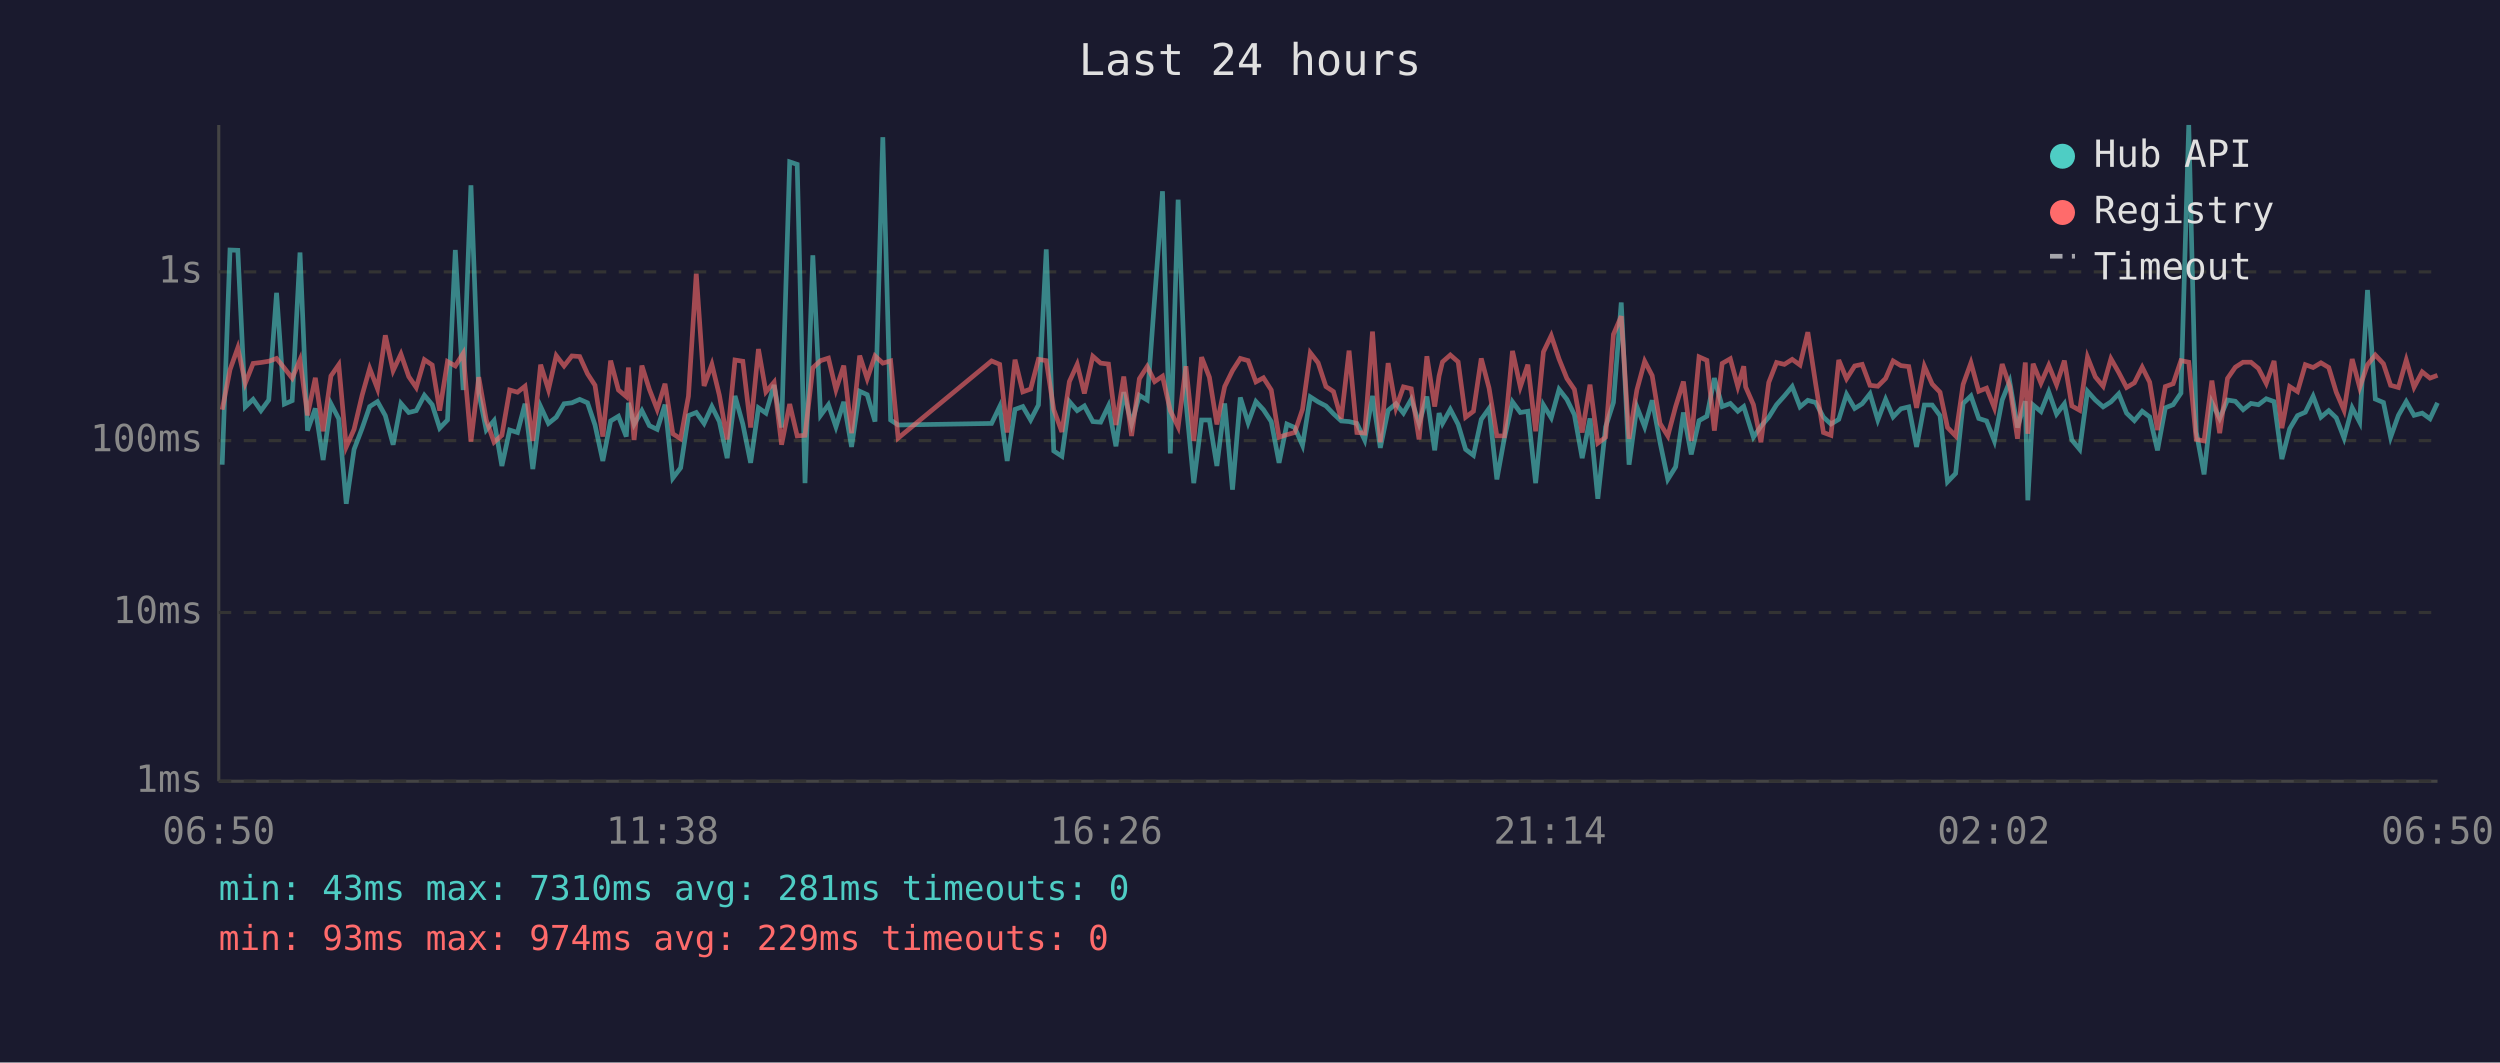
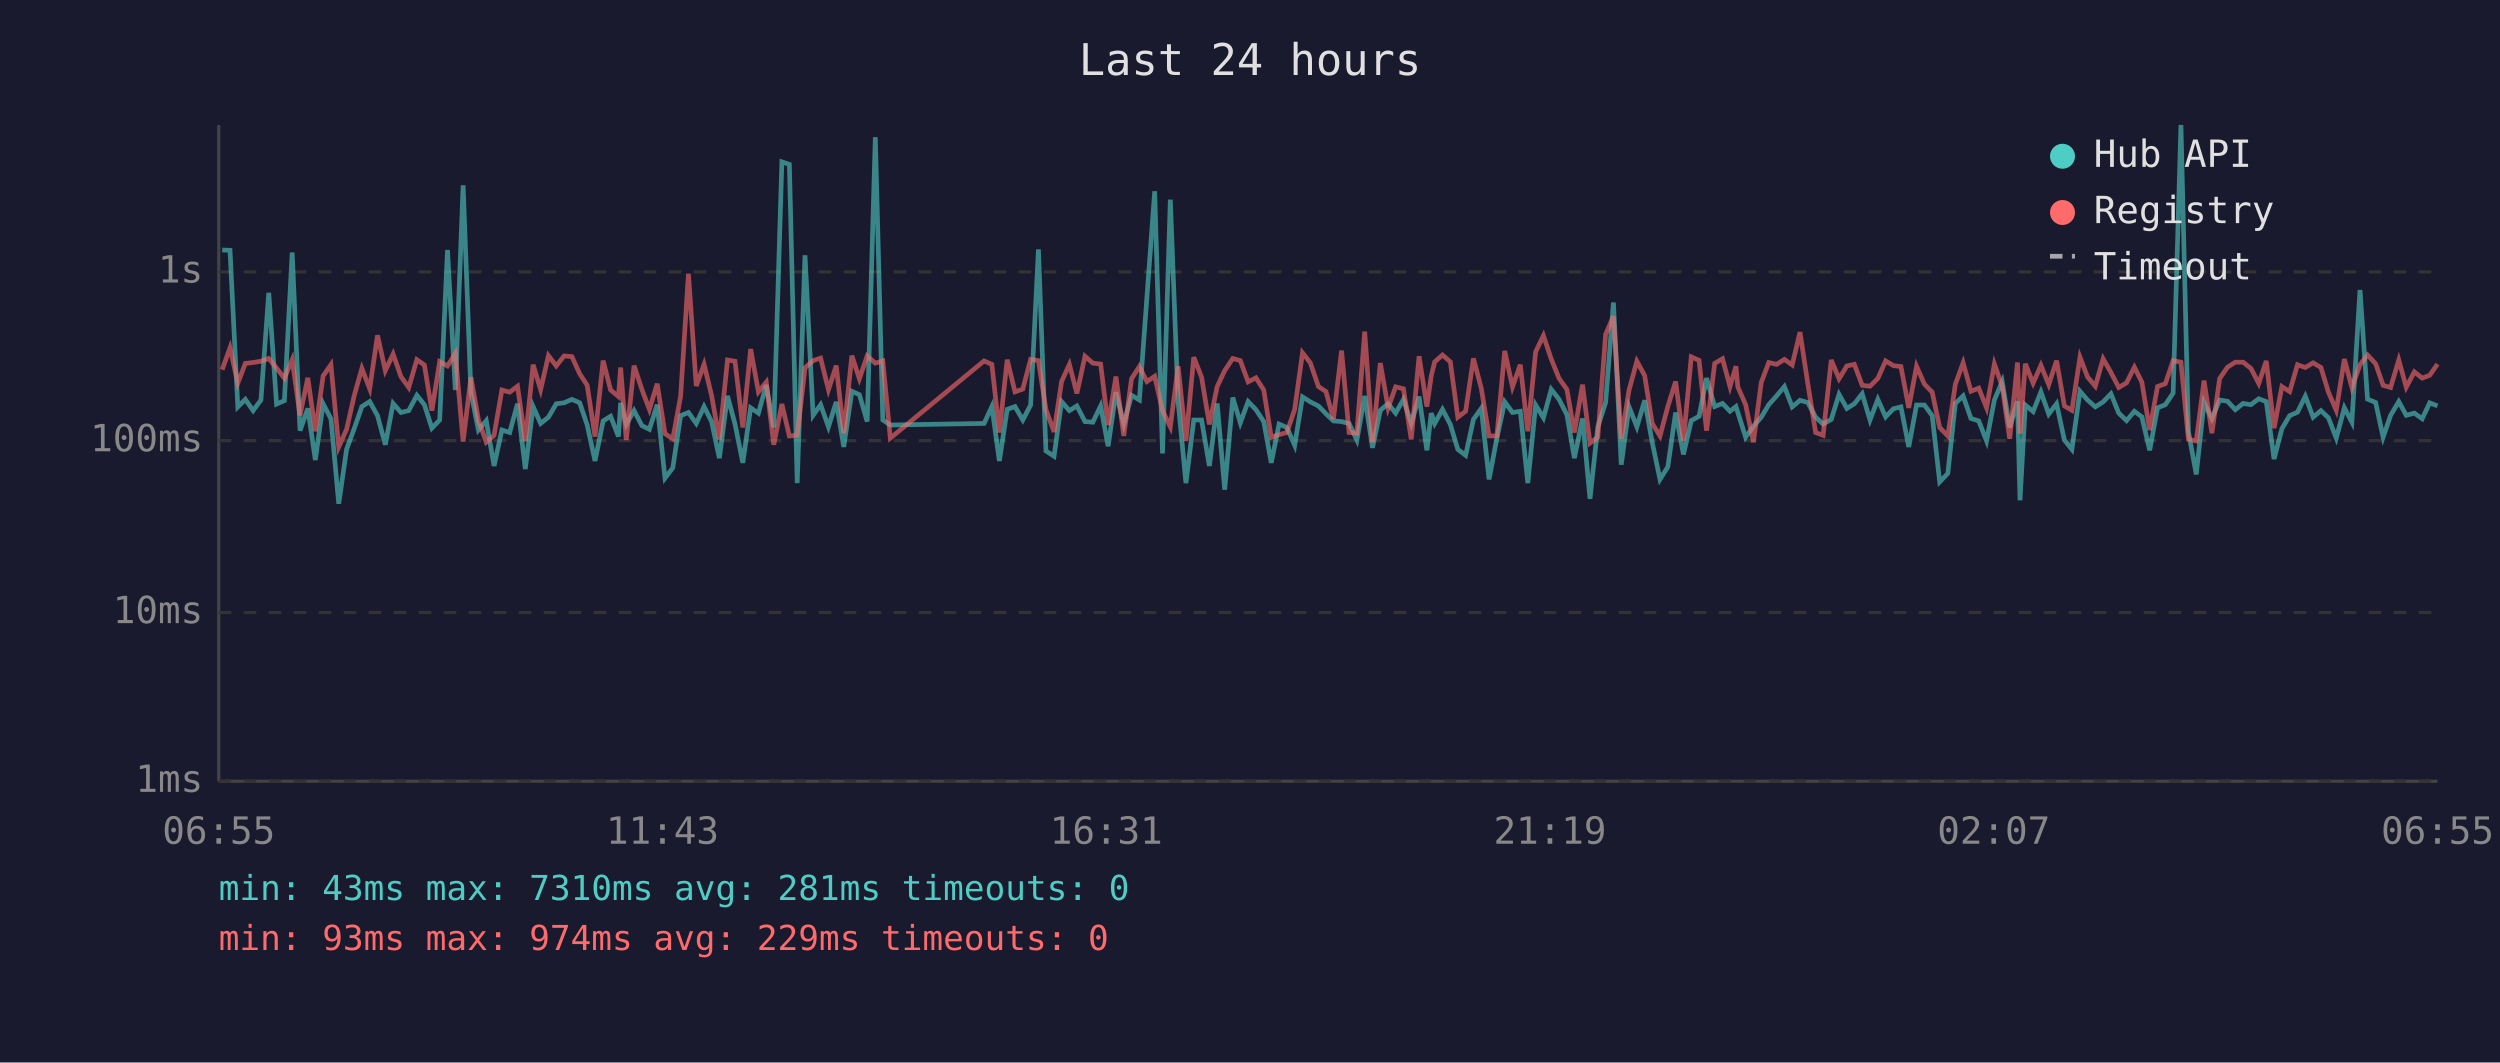
<svg xmlns="http://www.w3.org/2000/svg" viewBox="0 0 800 340" font-family="monospace" font-size="12">
  <rect width="800" height="340" fill="#1a1a2e" />
  <text x="400" y="24" fill="#e0e0e0" font-size="14" text-anchor="middle">Last 24 hours</text>
  <line x1="70" y1="40" x2="70" y2="250" stroke="#444" stroke-width="1" />
  <line x1="70" y1="250" x2="780" y2="250" stroke="#444" stroke-width="1" />
  <line x1="70" y1="250" x2="780" y2="250" stroke="#333" stroke-width="1" stroke-dasharray="4" />
  <text x="65" y="250" fill="#888" text-anchor="end" dominant-baseline="middle">1ms</text>
  <line x1="70" y1="196" x2="780" y2="196" stroke="#333" stroke-width="1" stroke-dasharray="4" />
  <text x="65" y="196" fill="#888" text-anchor="end" dominant-baseline="middle">10ms</text>
  <line x1="70" y1="141" x2="780" y2="141" stroke="#333" stroke-width="1" stroke-dasharray="4" />
  <text x="65" y="141" fill="#888" text-anchor="end" dominant-baseline="middle">100ms</text>
  <line x1="70" y1="87" x2="780" y2="87" stroke="#333" stroke-width="1" stroke-dasharray="4" />
  <text x="65" y="87" fill="#888" text-anchor="end" dominant-baseline="middle">1s</text>
-   <text x="70" y="270" fill="#888" text-anchor="middle">06:50</text>
-   <text x="212" y="270" fill="#888" text-anchor="middle">11:38</text>
-   <text x="354" y="270" fill="#888" text-anchor="middle">16:26</text>
-   <text x="496" y="270" fill="#888" text-anchor="middle">21:14</text>
-   <text x="638" y="270" fill="#888" text-anchor="middle">02:02</text>
-   <text x="780" y="270" fill="#888" text-anchor="middle">06:50</text>
-   <polyline points="71.1,148.7 73.6,80.0 76.1,80.1 78.5,130.2 81.0,127.8 83.5,131.4 86.0,128.0 88.5,93.7 91.0,129.3 93.5,128.2 96.0,80.8 98.4,137.8 100.9,130.7 103.4,147.2 105.9,129.2 108.4,134.0 110.8,161.2 113.3,143.8 115.9,137.0 118.3,130.1 120.8,128.5 123.3,133.0 125.8,142.3 128.3,129.1 130.8,132.0 133.2,131.4 135.8,126.5 138.3,129.5 140.7,137.0 143.2,134.4 145.7,80.0 148.2,124.8 150.7,59.3 153.2,125.7 155.6,137.6 158.1,134.6 160.6,149.1 163.1,137.6 165.6,138.4 168.0,129.2 170.5,150.1 173.0,130.1 175.5,135.5 178.0,133.5 180.5,129.2 183.0,128.9 185.5,127.8 188.0,128.9 190.4,136.0 192.9,147.5 195.4,134.7 197.9,133.2 200.4,139.7 201.1,128.9 202.9,135.8 205.4,131.4 207.8,136.2 210.3,137.4 212.8,129.5 215.3,153.0 217.8,149.7 220.3,133.0 222.8,132.0 225.3,135.5 227.8,130.1 230.2,134.9 232.7,146.6 235.2,126.7 237.7,135.7 240.2,148.1 242.7,130.5 245.1,132.2 247.7,123.2 250.1,136.8 252.7,51.8 255.1,52.6 257.6,154.6 260.1,81.7 262.6,132.9 265.1,129.5 267.5,136.6 270.0,128.6 272.5,143.0 275.1,125.2 277.5,126.3 280.0,134.9 282.5,43.9 285.0,134.4 287.4,136.0 317.3,135.5 319.9,130.1 322.3,147.5 324.8,131.0 327.3,130.1 329.8,134.4 332.3,129.6 334.8,79.8 337.2,144.3 339.8,146.0 342.2,128.5 344.7,131.4 347.0,129.9 349.7,134.9 352.2,135.1 354.7,129.9 357.1,142.8 359.6,125.5 362.1,135.7 364.6,126.5 367.1,128.0 369.5,95.3 372.0,61.2 374.5,145.1 377.0,63.9 379.5,128.5 382.0,154.6 384.5,134.4 387.0,134.4 389.4,149.1 391.9,129.1 394.4,156.7 396.9,127.2 399.4,135.3 401.9,128.5 404.3,131.1 406.8,134.9 409.3,148.1 411.8,135.7 414.3,136.8 416.8,142.5 419.3,127.0 421.8,128.6 424.3,129.9 426.7,132.4 429.2,134.7 431.7,134.9 434.2,135.5 436.7,140.8 439.2,126.7 441.7,143.3 444.2,131.3 446.7,129.2 449.1,132.2 451.6,127.8 454.1,135.5 456.6,126.9 459.1,144.1 460.5,132.2 461.6,135.5 464.1,131.0 466.6,135.8 469.0,143.8 471.5,145.7 474.0,134.2 476.5,130.7 479.0,153.4 481.4,140.2 484.0,128.6 486.5,132.0 488.9,131.6 491.4,154.6 493.9,129.6 496.4,133.7 498.9,124.6 501.4,127.8 503.8,132.7 506.3,146.6 508.8,133.9 511.3,159.6 513.8,136.6 516.3,128.8 518.8,96.8 521.3,148.7 523.8,130.2 526.3,136.6 528.7,128.1 531.2,141.5 533.7,153.4 536.2,149.4 538.7,132.0 541.2,145.4 543.7,134.6 546.2,133.2 548.6,121.0 551.1,130.1 553.7,129.1 556.1,131.6 558.0,130.1 558.6,132.0 561.1,139.9 563.5,136.4 566.0,133.5 568.5,129.5 571.0,126.7 573.5,123.7 576.0,130.2 578.5,128.1 581.0,128.8 583.5,133.5 585.9,135.7 588.4,134.2 590.9,126.2 593.5,130.7 595.9,129.2 598.4,126.0 600.9,134.4 603.4,127.8 605.8,133.4 608.3,130.8 610.8,130.2 613.3,143.0 615.8,129.6 618.3,129.6 620.8,133.0 623.2,154.2 625.8,151.5 628.2,129.1 630.7,126.7 633.2,133.9 635.7,134.7 638.2,141.1 640.7,128.0 643.1,122.1 645.6,136.8 648.1,128.4 648.9,160.1 650.6,129.6 653.1,131.7 655.6,125.4 658.1,132.5 660.6,129.2 663.0,140.8 665.5,143.8 668.0,125.2 670.5,128.0 673.0,130.2 675.5,128.6 678.0,126.0 680.5,132.2 683.0,134.6 685.5,131.6 687.9,133.4 690.4,144.1 692.9,130.5 695.4,129.5 697.9,125.8 700.4,40.0 702.8,138.2 705.3,151.8 707.8,128.8 710.3,133.9 712.8,128.0 715.3,128.4 717.8,131.1 720.3,129.1 722.7,129.5 725.2,127.6 727.7,128.5 730.2,146.9 732.7,137.2 735.2,133.0 737.7,131.9 740.2,126.8 742.7,133.5 745.2,131.4 747.6,133.7 750.1,140.2 752.7,130.5 755.1,135.1 757.6,92.8 760.1,127.7 762.7,128.8 765.0,139.9 767.5,132.9 770.0,128.5 772.5,132.9 775.1,132.2 777.6,134.0 780.0,128.9" fill="none" stroke="#4ecdc4" stroke-width="1.5" opacity="0.6" />
-   <polyline points="71.1,131.1 73.6,118.3 76.1,111.3 78.5,122.6 81.0,116.3 83.5,116.0 86.0,115.6 88.5,114.7 91.0,117.8 93.5,121.0 96.0,115.1 98.4,132.9 100.9,120.9 103.4,138.0 105.9,120.3 108.4,116.7 110.8,143.0 113.3,137.4 115.9,126.4 118.3,117.9 120.8,124.4 123.3,107.3 125.8,118.6 128.3,113.3 130.8,120.5 133.2,124.0 135.8,115.1 138.3,116.8 140.7,131.4 143.2,115.7 145.7,117.1 148.2,113.1 150.7,141.3 153.2,120.7 155.6,134.4 158.1,141.5 160.6,139.3 163.1,124.8 165.6,125.5 168.0,123.6 170.5,141.1 173.0,116.7 175.5,124.7 178.0,113.8 180.5,117.1 183.0,113.9 185.5,114.1 188.0,119.6 190.4,123.3 192.9,139.7 195.4,115.4 197.9,124.8 200.4,126.9 201.1,117.6 202.9,140.8 205.4,117.0 207.8,124.6 210.3,131.0 212.8,122.8 215.3,138.8 217.8,140.4 220.3,126.8 222.8,87.6 225.3,123.5 227.8,116.6 230.2,126.5 232.7,140.6 235.2,115.2 237.7,115.6 240.2,136.8 242.7,111.7 245.1,125.4 247.7,122.3 250.1,142.3 252.7,129.3 255.1,139.5 257.6,139.3 260.1,117.7 262.6,115.4 265.1,114.6 267.5,124.7 270.0,117.0 272.5,138.6 275.1,113.8 277.5,121.2 280.0,113.9 282.5,116.2 285.0,115.5 287.4,140.2 317.3,115.5 319.9,116.6 322.3,138.4 324.8,115.1 327.3,125.4 329.8,124.5 332.3,115.0 334.8,115.4 337.2,131.1 339.8,138.2 342.2,122.1 344.7,116.6 347.0,125.9 349.7,114.0 352.2,116.2 354.7,116.5 357.1,136.0 359.6,120.5 362.1,139.5 364.6,121.2 367.1,117.3 369.5,122.1 372.0,120.4 374.5,131.4 377.0,136.6 379.5,117.2 382.0,141.1 384.5,114.3 387.0,120.7 389.4,135.8 391.9,123.7 394.4,118.6 396.9,114.7 399.4,115.4 401.9,122.2 404.3,120.9 406.8,124.8 409.3,139.9 411.8,139.1 414.3,138.4 416.8,131.0 419.3,112.9 421.8,116.1 424.3,123.7 426.7,125.3 429.2,134.0 431.7,112.2 434.2,138.4 436.7,138.6 439.2,106.1 441.7,141.5 444.2,116.2 446.7,130.5 449.1,123.8 451.6,124.4 454.1,140.6 456.6,114.0 459.1,130.1 460.5,120.3 461.6,115.8 464.1,113.6 466.6,115.8 469.0,133.5 471.5,131.6 474.0,114.7 476.5,124.2 479.0,139.5 481.4,139.5 484.0,112.3 486.5,123.8 488.9,116.7 491.4,138.0 493.9,112.6 496.4,107.4 498.9,114.9 501.4,121.1 503.8,124.6 506.3,138.4 508.8,123.1 511.3,141.8 513.8,139.9 516.3,107.0 518.8,101.2 521.3,140.4 523.8,124.8 526.3,115.6 528.7,120.2 531.2,135.5 533.7,139.5 536.2,130.1 538.7,122.1 541.2,141.1 543.7,114.2 546.2,115.3 548.6,137.8 551.1,116.3 553.7,114.8 556.1,123.7 558.0,117.2 558.6,123.8 561.1,129.5 563.5,141.5 566.0,122.4 568.5,116.0 571.0,116.6 573.5,115.0 576.0,116.8 578.5,106.3 581.0,122.8 583.5,138.4 585.9,139.3 588.4,115.2 590.9,121.2 593.5,117.1 595.9,116.6 598.4,123.3 600.9,123.6 603.4,121.1 605.8,115.5 608.3,117.0 610.8,117.3 613.3,130.5 615.8,117.2 618.3,122.9 620.8,125.5 623.2,136.8 625.8,139.5 628.2,123.0 630.7,116.1 633.2,125.2 635.7,124.2 638.2,130.5 640.7,116.5 643.1,123.6 645.6,140.4 648.1,116.0 648.9,138.8 650.6,116.4 653.1,122.6 655.6,116.9 658.1,123.1 660.6,115.4 663.0,129.9 665.5,131.3 668.0,114.3 670.5,120.6 673.0,123.6 675.5,114.8 678.0,119.2 680.5,124.0 683.0,122.5 685.5,117.5 687.9,122.3 690.4,137.6 692.9,123.7 695.4,122.8 697.9,115.4 700.4,115.9 702.8,140.6 705.3,141.1 707.8,121.8 710.3,138.6 712.8,121.1 715.3,117.5 717.8,115.9 720.3,115.9 722.7,117.9 725.2,122.7 727.7,115.5 730.2,137.0 732.7,123.7 735.2,125.3 737.7,116.7 740.2,117.6 742.7,116.1 745.2,117.6 747.6,125.5 750.1,131.3 752.7,114.9 755.1,124.0 757.6,116.7 760.1,113.6 762.7,116.4 765.0,123.3 767.5,124.0 770.0,115.2 772.5,123.9 775.1,119.0 777.6,121.0 780.0,120.1" fill="none" stroke="#ff6b6b" stroke-width="1.5" opacity="0.6" />
+   <text x="70" y="270" fill="#888" text-anchor="middle">06:55</text>
+   <text x="212" y="270" fill="#888" text-anchor="middle">11:43</text>
+   <text x="354" y="270" fill="#888" text-anchor="middle">16:31</text>
+   <text x="496" y="270" fill="#888" text-anchor="middle">21:19</text>
+   <text x="638" y="270" fill="#888" text-anchor="middle">02:07</text>
+   <text x="780" y="270" fill="#888" text-anchor="middle">06:55</text>
+   <polyline points="71.1,80.0 73.6,80.1 76.1,130.2 78.5,127.8 81.0,131.4 83.5,128.0 86.0,93.7 88.5,129.3 91.0,128.2 93.5,80.8 96.0,137.8 98.5,130.7 100.9,147.2 103.4,129.2 105.9,134.0 108.4,161.2 110.9,143.8 113.4,137.0 115.8,130.1 118.3,128.5 120.8,133.0 123.3,142.3 125.8,129.1 128.3,132.0 130.8,131.4 133.4,126.5 135.8,129.5 138.2,137.0 140.7,134.4 143.2,80.0 145.7,124.8 148.2,59.3 150.7,125.7 153.1,137.6 155.6,134.6 158.1,149.1 160.6,137.6 163.1,138.4 165.6,129.2 168.1,150.1 170.6,130.1 173.0,135.5 175.5,133.5 178.0,129.2 180.5,128.9 183.0,127.8 185.5,128.9 187.9,136.0 190.4,147.5 193.0,134.7 195.4,133.2 197.9,139.7 198.6,128.9 200.4,135.8 202.9,131.4 205.4,136.2 207.8,137.4 210.3,129.5 212.8,153.0 215.3,149.7 217.8,133.0 220.3,132.0 222.8,135.5 225.3,130.1 227.7,134.9 230.2,146.6 232.8,126.7 235.2,135.7 237.7,148.1 240.2,130.5 242.7,132.2 245.2,123.2 247.6,136.8 250.2,51.8 252.6,52.6 255.1,154.6 257.6,81.7 260.2,132.9 262.6,129.5 265.1,136.6 267.6,128.6 270.0,143.0 272.6,125.2 275.0,126.3 277.5,134.9 280.1,43.9 282.5,134.4 284.9,136.0 314.9,135.5 317.4,130.1 319.8,147.5 322.3,131.0 324.8,130.1 327.3,134.4 329.8,129.6 332.3,79.8 334.7,144.3 337.3,146.0 339.7,128.5 342.2,131.4 344.6,129.9 347.2,134.9 349.7,135.1 352.2,129.9 354.6,142.8 357.1,125.5 359.6,135.7 362.1,126.5 364.6,128.0 367.0,95.3 369.5,61.2 372.0,145.1 374.5,63.9 377.0,128.5 379.5,154.6 382.0,134.4 384.5,134.4 387.0,149.1 389.5,129.1 391.9,156.7 394.5,127.2 396.9,135.3 399.4,128.5 401.9,131.1 404.4,134.9 406.8,148.1 409.3,135.7 411.8,136.8 414.3,142.5 416.8,127.0 419.3,128.6 421.9,129.9 424.3,132.4 426.7,134.7 429.3,134.9 431.7,135.5 434.2,140.8 436.7,126.7 439.2,143.3 441.7,131.3 444.2,129.2 446.6,132.2 449.1,127.8 451.6,135.5 454.1,126.9 456.6,144.1 458.0,132.2 459.1,135.5 461.6,131.0 464.1,135.8 466.5,143.8 469.0,145.7 471.5,134.2 474.0,130.7 476.5,153.4 479.0,140.2 481.5,128.6 484.0,132.0 486.5,131.6 488.9,154.6 491.4,129.6 493.9,133.7 496.4,124.6 498.9,127.8 501.4,132.7 503.8,146.6 506.4,133.9 508.8,159.6 511.3,136.6 513.8,128.8 516.3,96.8 518.8,148.7 521.3,130.2 523.8,136.6 526.3,128.1 528.7,141.5 531.2,153.4 533.7,149.4 536.2,132.0 538.7,145.4 541.2,134.6 543.7,133.2 546.1,121.0 548.7,130.1 551.2,129.1 553.6,131.6 555.5,130.1 556.1,132.0 558.6,139.9 561.1,136.4 563.6,133.5 566.0,129.5 568.5,126.7 571.0,123.7 573.5,130.2 576.0,128.1 578.5,128.8 581.0,133.5 583.4,135.7 586.0,134.2 588.5,126.2 591.0,130.7 593.4,129.2 595.9,126.0 598.4,134.4 600.9,127.8 603.4,133.4 605.9,130.8 608.3,130.2 610.8,143.0 613.3,129.6 615.8,129.6 618.3,133.0 620.7,154.2 623.3,151.5 625.7,129.1 628.2,126.7 630.7,133.9 633.2,134.7 635.7,141.1 638.2,128.0 640.7,122.1 643.1,136.8 645.6,128.4 646.4,160.1 648.1,129.6 650.6,131.7 653.1,125.4 655.6,132.5 658.1,129.2 660.6,140.8 663.0,143.8 665.6,125.2 668.0,128.0 670.5,130.2 673.0,128.6 675.5,126.0 678.0,132.2 680.5,134.6 683.0,131.6 685.4,133.4 687.9,144.1 690.4,130.5 692.9,129.5 695.4,125.8 697.9,40.0 700.3,138.2 702.8,151.8 705.3,128.8 707.8,133.9 710.3,128.0 712.8,128.4 715.3,131.1 717.8,129.1 720.3,129.5 722.8,127.6 725.2,128.5 727.7,146.9 730.2,137.2 732.7,133.0 735.2,131.9 737.7,126.8 740.2,133.5 742.7,131.4 745.1,133.7 747.6,140.2 750.2,130.5 752.6,135.1 755.2,92.8 757.6,127.7 760.2,128.8 762.6,139.9 765.0,132.9 767.6,128.5 770.0,132.9 772.6,132.2 775.1,134.0 777.5,128.9 780.0,129.9" fill="none" stroke="#4ecdc4" stroke-width="1.5" opacity="0.6" />
+   <polyline points="71.1,118.3 73.6,111.3 76.1,122.6 78.5,116.3 81.0,116.0 83.5,115.6 86.0,114.7 88.5,117.8 91.0,121.0 93.5,115.1 96.0,132.9 98.5,120.9 100.9,138.0 103.4,120.3 105.9,116.7 108.4,143.0 110.9,137.4 113.4,126.4 115.8,117.9 118.3,124.4 120.8,107.3 123.3,118.6 125.8,113.3 128.3,120.5 130.8,124.0 133.4,115.1 135.8,116.8 138.2,131.4 140.7,115.7 143.2,117.1 145.7,113.1 148.2,141.3 150.7,120.7 153.1,134.4 155.6,141.5 158.1,139.3 160.6,124.8 163.1,125.5 165.6,123.6 168.1,141.1 170.6,116.7 173.0,124.7 175.5,113.8 178.0,117.1 180.5,113.9 183.0,114.1 185.5,119.6 187.9,123.3 190.4,139.7 193.0,115.4 195.4,124.8 197.9,126.9 198.6,117.6 200.4,140.8 202.9,117.0 205.4,124.6 207.8,131.0 210.3,122.8 212.8,138.8 215.3,140.4 217.8,126.8 220.3,87.6 222.8,123.5 225.3,116.6 227.7,126.5 230.2,140.6 232.8,115.2 235.2,115.6 237.7,136.8 240.2,111.7 242.7,125.4 245.2,122.3 247.6,142.3 250.2,129.3 252.6,139.5 255.1,139.3 257.6,117.7 260.2,115.4 262.6,114.6 265.1,124.7 267.6,117.0 270.0,138.6 272.6,113.8 275.0,121.2 277.5,113.9 280.1,116.2 282.5,115.5 284.9,140.2 314.9,115.5 317.4,116.6 319.8,138.4 322.3,115.1 324.8,125.4 327.3,124.5 329.8,115.0 332.3,115.4 334.7,131.1 337.3,138.2 339.7,122.1 342.2,116.6 344.6,125.9 347.2,114.0 349.7,116.2 352.2,116.5 354.6,136.0 357.1,120.5 359.6,139.5 362.1,121.2 364.6,117.3 367.0,122.1 369.5,120.4 372.0,131.4 374.5,136.6 377.0,117.2 379.5,141.1 382.0,114.3 384.5,120.7 387.0,135.8 389.5,123.7 391.9,118.6 394.5,114.7 396.9,115.4 399.4,122.2 401.9,120.9 404.4,124.8 406.8,139.9 409.3,139.1 411.8,138.4 414.3,131.0 416.8,112.9 419.3,116.1 421.9,123.7 424.3,125.3 426.7,134.0 429.3,112.2 431.7,138.4 434.2,138.6 436.7,106.1 439.2,141.5 441.7,116.2 444.2,130.5 446.6,123.8 449.1,124.4 451.6,140.6 454.1,114.0 456.6,130.1 458.0,120.3 459.1,115.8 461.6,113.6 464.1,115.8 466.5,133.5 469.0,131.6 471.5,114.7 474.0,124.2 476.5,139.5 479.0,139.5 481.5,112.3 484.0,123.8 486.5,116.7 488.9,138.0 491.4,112.6 493.9,107.4 496.4,114.9 498.9,121.1 501.4,124.6 503.8,138.4 506.4,123.1 508.8,141.8 511.3,139.9 513.8,107.0 516.3,101.2 518.8,140.4 521.3,124.8 523.8,115.6 526.3,120.2 528.7,135.5 531.2,139.5 533.7,130.1 536.2,122.1 538.7,141.1 541.2,114.2 543.7,115.3 546.1,137.8 548.7,116.3 551.2,114.8 553.6,123.7 555.5,117.2 556.1,123.8 558.6,129.5 561.1,141.5 563.6,122.4 566.0,116.0 568.5,116.6 571.0,115.0 573.5,116.8 576.0,106.3 578.5,122.8 581.0,138.4 583.4,139.3 586.0,115.2 588.5,121.2 591.0,117.1 593.4,116.6 595.9,123.3 598.4,123.6 600.9,121.1 603.4,115.5 605.9,117.0 608.3,117.3 610.8,130.5 613.3,117.2 615.8,122.9 618.3,125.5 620.7,136.8 623.3,139.5 625.7,123.0 628.2,116.1 630.7,125.2 633.2,124.2 635.7,130.5 638.2,116.5 640.7,123.6 643.1,140.4 645.6,116.0 646.4,138.8 648.1,116.4 650.6,122.6 653.1,116.9 655.6,123.1 658.1,115.4 660.6,129.9 663.0,131.3 665.6,114.3 668.0,120.6 670.5,123.6 673.0,114.8 675.5,119.2 678.0,124.0 680.5,122.5 683.0,117.5 685.4,122.3 687.9,137.6 690.4,123.7 692.9,122.8 695.4,115.4 697.9,115.9 700.3,140.6 702.8,141.1 705.3,121.8 707.8,138.6 710.3,121.1 712.8,117.5 715.3,115.9 717.8,115.9 720.3,117.9 722.8,122.7 725.2,115.5 727.7,137.0 730.2,123.7 732.7,125.3 735.2,116.7 737.7,117.6 740.2,116.1 742.7,117.6 745.1,125.5 747.6,131.3 750.2,114.9 752.6,124.0 755.2,116.7 757.6,113.6 760.2,116.4 762.6,123.3 765.0,124.0 767.6,115.2 770.0,123.9 772.6,119.0 775.1,121.0 777.5,120.1 780.0,116.5" fill="none" stroke="#ff6b6b" stroke-width="1.5" opacity="0.6" />
  <circle cx="660" cy="50" r="4" fill="#4ecdc4" />
  <text x="670" y="50" fill="#e0e0e0" dominant-baseline="middle">Hub API</text>
  <circle cx="660" cy="68" r="4" fill="#ff6b6b" />
  <text x="670" y="68" fill="#e0e0e0" dominant-baseline="middle">Registry</text>
  <line x1="656" y1="82" x2="664" y2="82" stroke="#e0e0e0" stroke-width="1.5" stroke-dasharray="4,3" opacity="0.7" />
  <text x="670" y="86" fill="#e0e0e0" dominant-baseline="middle">Timeout</text>
  <text x="70" y="288" fill="#4ecdc4" font-size="11">min: 43ms  max: 7310ms  avg: 281ms  timeouts: 0</text>
  <text x="70" y="304" fill="#ff6b6b" font-size="11">min: 93ms  max: 974ms  avg: 229ms  timeouts: 0</text>
</svg>
